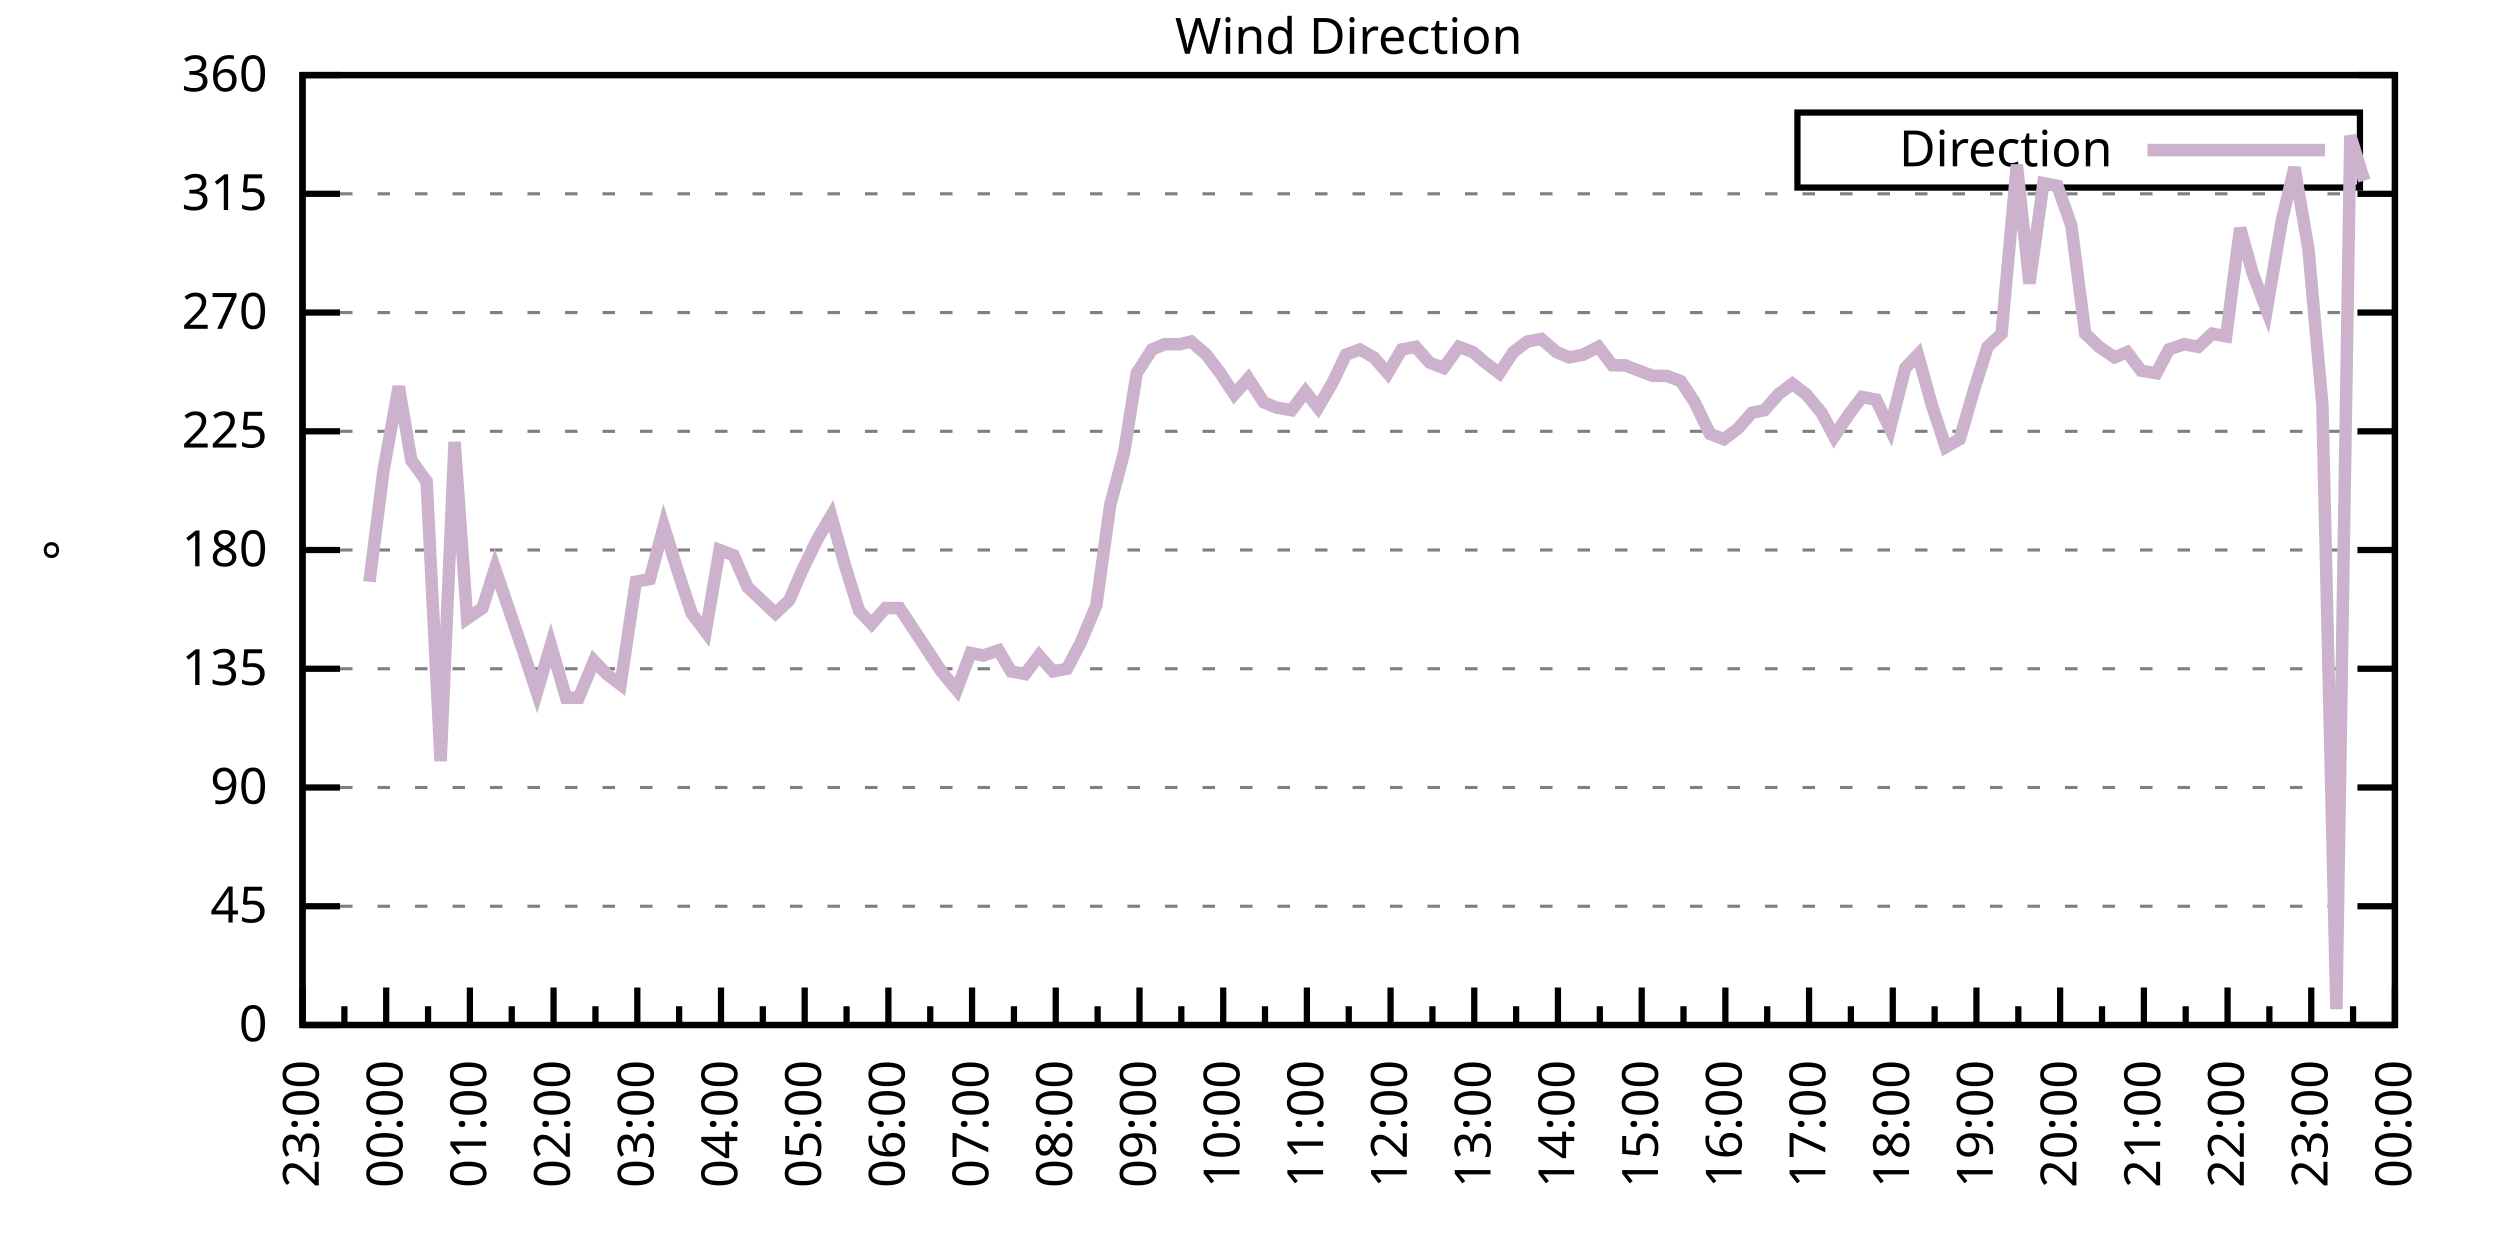
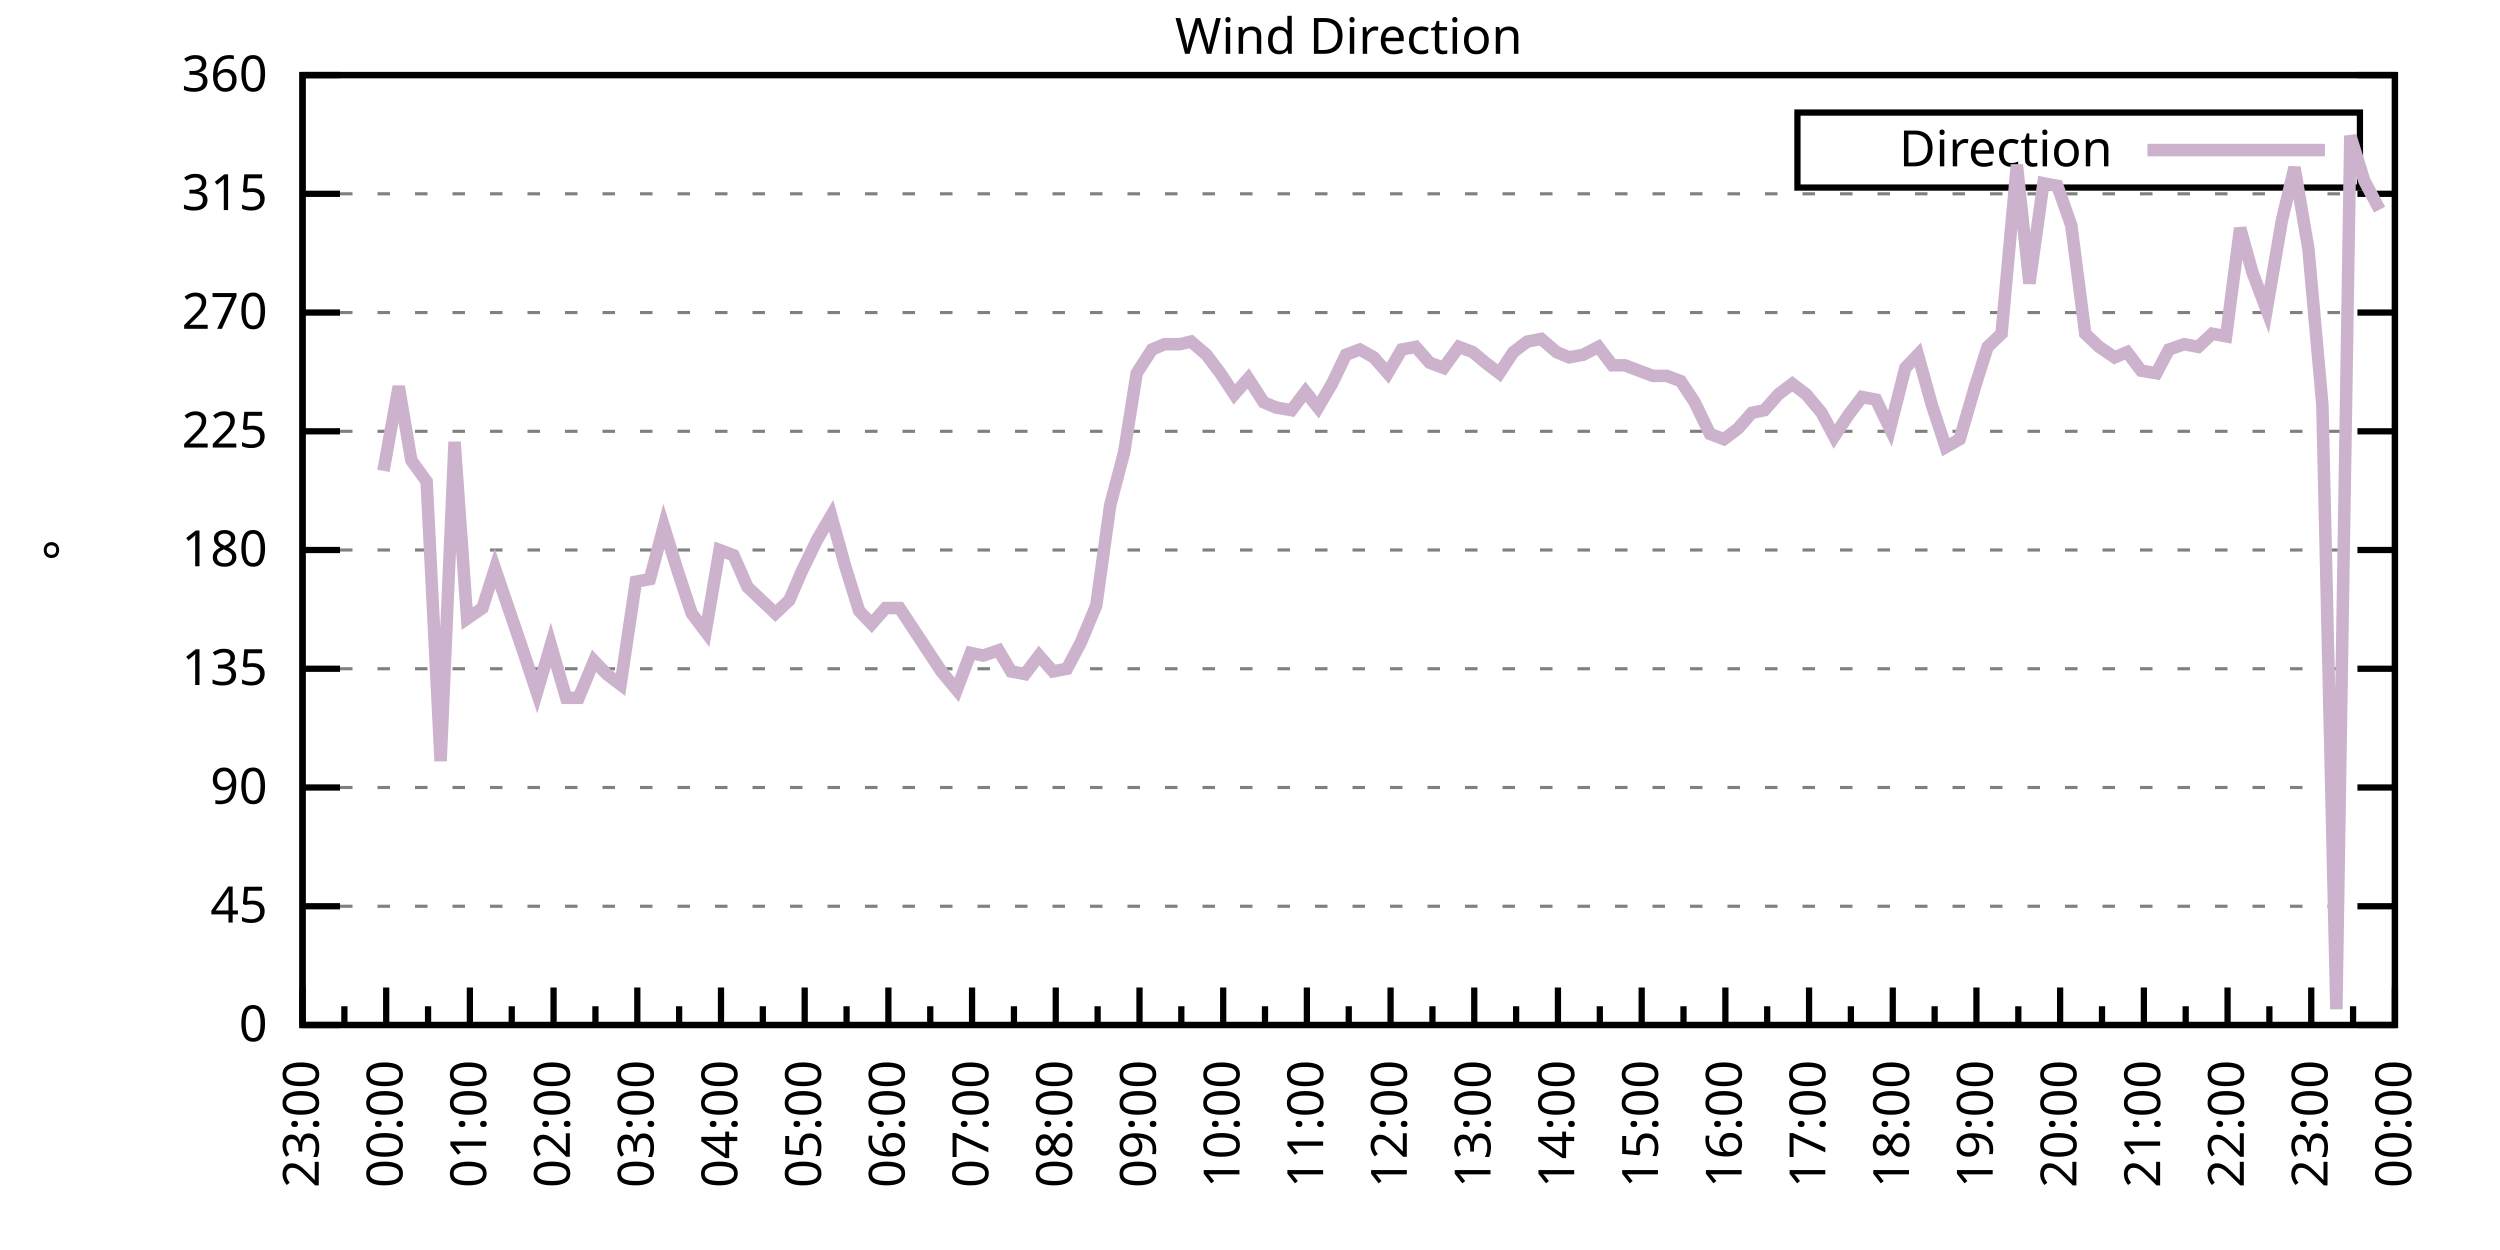
<svg xmlns="http://www.w3.org/2000/svg" xmlns:xlink="http://www.w3.org/1999/xlink" width="400" height="200" viewBox="0 0 400 200">
  <g id="gnuplot_canvas">
    <rect x="0" y="0" width="400" height="200" fill="none" />
    <defs>
      <circle id="gpDot" r="0.5" stroke-width="0.5" stroke="currentColor" />
      <path id="gpPt0" stroke-width="0.333" stroke="currentColor" d="M-1,0 h2 M0,-1 v2" />
      <path id="gpPt1" stroke-width="0.333" stroke="currentColor" d="M-1,-1 L1,1 M1,-1 L-1,1" />
      <path id="gpPt2" stroke-width="0.333" stroke="currentColor" d="M-1,0 L1,0 M0,-1 L0,1 M-1,-1 L1,1 M-1,1 L1,-1" />
      <rect id="gpPt3" stroke-width="0.333" stroke="currentColor" x="-1" y="-1" width="2" height="2" />
      <rect id="gpPt4" stroke-width="0.333" stroke="currentColor" fill="currentColor" x="-1" y="-1" width="2" height="2" />
      <circle id="gpPt5" stroke-width="0.333" stroke="currentColor" cx="0" cy="0" r="1" />
      <use xlink:href="#gpPt5" id="gpPt6" fill="currentColor" stroke="none" />
      <path id="gpPt7" stroke-width="0.333" stroke="currentColor" d="M0,-1.33 L-1.33,0.67 L1.33,0.67 z" />
      <use xlink:href="#gpPt7" id="gpPt8" fill="currentColor" stroke="none" />
      <use xlink:href="#gpPt7" id="gpPt9" stroke="currentColor" transform="rotate(180)" />
      <use xlink:href="#gpPt9" id="gpPt10" fill="currentColor" stroke="none" />
      <use xlink:href="#gpPt3" id="gpPt11" stroke="currentColor" transform="rotate(45)" />
      <use xlink:href="#gpPt11" id="gpPt12" fill="currentColor" stroke="none" />
      <path id="gpPt13" stroke-width="0.333" stroke="currentColor" d="M0,1.330 L1.265,0.411 L0.782,-1.067 L-0.782,-1.076 L-1.265,0.411 z" />
      <use xlink:href="#gpPt13" id="gpPt14" fill="currentColor" stroke="none" />
      <filter id="textbox" filterUnits="objectBoundingBox" x="0" y="0" height="1" width="1">
        <feFlood flood-color="white" flood-opacity="1" result="bgnd" />
        <feComposite in="SourceGraphic" in2="bgnd" operator="atop" />
      </filter>
      <filter id="greybox" filterUnits="objectBoundingBox" x="0" y="0" height="1" width="1">
        <feFlood flood-color="lightgrey" flood-opacity="1" result="grey" />
        <feComposite in="SourceGraphic" in2="grey" operator="atop" />
      </filter>
    </defs>
    <g fill="none" color="white" stroke="currentColor" stroke-width="1.00" stroke-linecap="butt" stroke-linejoin="miter">
</g>
    <g fill="none" color="black" stroke="currentColor" stroke-width="1.00" stroke-linecap="butt" stroke-linejoin="miter">
      <g stroke="none" shape-rendering="crispEdges">
        <polygon fill="rgb(255, 255, 255)" points="48.40,164.00 383.18,164.00 383.18,12.02 48.40,12.02 " />
      </g>
    </g>
    <g fill="none" color="black" stroke="currentColor" stroke-width="1.00" stroke-linecap="butt" stroke-linejoin="miter">
</g>
    <g fill="none" color="black" stroke="black" stroke-width="0.50" stroke-linecap="butt" stroke-linejoin="miter">
</g>
    <g fill="none" color="gray" stroke="currentColor" stroke-width="0.50" stroke-linecap="butt" stroke-linejoin="miter">
      <path stroke="gray" stroke-dasharray="2,4" class="gridline" d="M48.40,164.00 L383.19,164.00  " />
    </g>
    <g fill="none" color="gray" stroke="gray" stroke-width="1.00" stroke-linecap="butt" stroke-linejoin="miter">
</g>
    <g fill="none" color="black" stroke="currentColor" stroke-width="1.00" stroke-linecap="butt" stroke-linejoin="miter">
      <path stroke="black" d="M48.40,164.00 L54.40,164.00 M383.19,164.00 L377.19,164.00  " />
      <g transform="translate(42.80,166.60)" stroke="none" fill="black" font-family="Sans" font-size="8.00" text-anchor="end">
        <text>
          <tspan font-family="Sans"> 0</tspan>
        </text>
      </g>
    </g>
    <g fill="none" color="black" stroke="currentColor" stroke-width="1.00" stroke-linecap="butt" stroke-linejoin="miter">
</g>
    <g fill="none" color="black" stroke="black" stroke-width="0.50" stroke-linecap="butt" stroke-linejoin="miter">
</g>
    <g fill="none" color="gray" stroke="currentColor" stroke-width="0.50" stroke-linecap="butt" stroke-linejoin="miter">
      <path stroke="gray" stroke-dasharray="2,4" class="gridline" d="M48.40,145.00 L383.19,145.00  " />
    </g>
    <g fill="none" color="gray" stroke="gray" stroke-width="1.00" stroke-linecap="butt" stroke-linejoin="miter">
</g>
    <g fill="none" color="black" stroke="currentColor" stroke-width="1.00" stroke-linecap="butt" stroke-linejoin="miter">
      <path stroke="black" d="M48.40,145.00 L54.40,145.00 M383.19,145.00 L377.19,145.00  " />
      <g transform="translate(42.80,147.60)" stroke="none" fill="black" font-family="Sans" font-size="8.00" text-anchor="end">
        <text>
          <tspan font-family="Sans"> 45</tspan>
        </text>
      </g>
    </g>
    <g fill="none" color="black" stroke="currentColor" stroke-width="1.00" stroke-linecap="butt" stroke-linejoin="miter">
</g>
    <g fill="none" color="black" stroke="black" stroke-width="0.50" stroke-linecap="butt" stroke-linejoin="miter">
</g>
    <g fill="none" color="gray" stroke="currentColor" stroke-width="0.50" stroke-linecap="butt" stroke-linejoin="miter">
      <path stroke="gray" stroke-dasharray="2,4" class="gridline" d="M48.40,126.00 L383.19,126.00  " />
    </g>
    <g fill="none" color="gray" stroke="gray" stroke-width="1.00" stroke-linecap="butt" stroke-linejoin="miter">
</g>
    <g fill="none" color="black" stroke="currentColor" stroke-width="1.00" stroke-linecap="butt" stroke-linejoin="miter">
      <path stroke="black" d="M48.40,126.00 L54.40,126.00 M383.19,126.00 L377.19,126.00  " />
      <g transform="translate(42.80,128.60)" stroke="none" fill="black" font-family="Sans" font-size="8.00" text-anchor="end">
        <text>
          <tspan font-family="Sans"> 90</tspan>
        </text>
      </g>
    </g>
    <g fill="none" color="black" stroke="currentColor" stroke-width="1.00" stroke-linecap="butt" stroke-linejoin="miter">
</g>
    <g fill="none" color="black" stroke="black" stroke-width="0.50" stroke-linecap="butt" stroke-linejoin="miter">
</g>
    <g fill="none" color="gray" stroke="currentColor" stroke-width="0.50" stroke-linecap="butt" stroke-linejoin="miter">
      <path stroke="gray" stroke-dasharray="2,4" class="gridline" d="M48.40,107.00 L383.19,107.00  " />
    </g>
    <g fill="none" color="gray" stroke="gray" stroke-width="1.00" stroke-linecap="butt" stroke-linejoin="miter">
</g>
    <g fill="none" color="black" stroke="currentColor" stroke-width="1.00" stroke-linecap="butt" stroke-linejoin="miter">
      <path stroke="black" d="M48.40,107.00 L54.40,107.00 M383.19,107.00 L377.19,107.00  " />
      <g transform="translate(42.80,109.60)" stroke="none" fill="black" font-family="Sans" font-size="8.00" text-anchor="end">
        <text>
          <tspan font-family="Sans"> 135</tspan>
        </text>
      </g>
    </g>
    <g fill="none" color="black" stroke="currentColor" stroke-width="1.00" stroke-linecap="butt" stroke-linejoin="miter">
</g>
    <g fill="none" color="black" stroke="black" stroke-width="0.50" stroke-linecap="butt" stroke-linejoin="miter">
</g>
    <g fill="none" color="gray" stroke="currentColor" stroke-width="0.50" stroke-linecap="butt" stroke-linejoin="miter">
      <path stroke="gray" stroke-dasharray="2,4" class="gridline" d="M48.40,88.00 L383.19,88.00  " />
    </g>
    <g fill="none" color="gray" stroke="gray" stroke-width="1.00" stroke-linecap="butt" stroke-linejoin="miter">
</g>
    <g fill="none" color="black" stroke="currentColor" stroke-width="1.00" stroke-linecap="butt" stroke-linejoin="miter">
      <path stroke="black" d="M48.40,88.00 L54.40,88.00 M383.19,88.00 L377.19,88.00  " />
      <g transform="translate(42.80,90.60)" stroke="none" fill="black" font-family="Sans" font-size="8.00" text-anchor="end">
        <text>
          <tspan font-family="Sans"> 180</tspan>
        </text>
      </g>
    </g>
    <g fill="none" color="black" stroke="currentColor" stroke-width="1.00" stroke-linecap="butt" stroke-linejoin="miter">
</g>
    <g fill="none" color="black" stroke="black" stroke-width="0.50" stroke-linecap="butt" stroke-linejoin="miter">
</g>
    <g fill="none" color="gray" stroke="currentColor" stroke-width="0.50" stroke-linecap="butt" stroke-linejoin="miter">
      <path stroke="gray" stroke-dasharray="2,4" class="gridline" d="M48.40,69.01 L383.19,69.01  " />
    </g>
    <g fill="none" color="gray" stroke="gray" stroke-width="1.00" stroke-linecap="butt" stroke-linejoin="miter">
</g>
    <g fill="none" color="black" stroke="currentColor" stroke-width="1.00" stroke-linecap="butt" stroke-linejoin="miter">
      <path stroke="black" d="M48.40,69.01 L54.40,69.01 M383.19,69.01 L377.19,69.01  " />
      <g transform="translate(42.80,71.61)" stroke="none" fill="black" font-family="Sans" font-size="8.00" text-anchor="end">
        <text>
          <tspan font-family="Sans"> 225</tspan>
        </text>
      </g>
    </g>
    <g fill="none" color="black" stroke="currentColor" stroke-width="1.00" stroke-linecap="butt" stroke-linejoin="miter">
</g>
    <g fill="none" color="black" stroke="black" stroke-width="0.50" stroke-linecap="butt" stroke-linejoin="miter">
</g>
    <g fill="none" color="gray" stroke="currentColor" stroke-width="0.50" stroke-linecap="butt" stroke-linejoin="miter">
      <path stroke="gray" stroke-dasharray="2,4" class="gridline" d="M48.40,50.01 L383.19,50.01  " />
    </g>
    <g fill="none" color="gray" stroke="gray" stroke-width="1.00" stroke-linecap="butt" stroke-linejoin="miter">
</g>
    <g fill="none" color="black" stroke="currentColor" stroke-width="1.00" stroke-linecap="butt" stroke-linejoin="miter">
      <path stroke="black" d="M48.40,50.01 L54.40,50.01 M383.19,50.01 L377.19,50.01  " />
      <g transform="translate(42.80,52.61)" stroke="none" fill="black" font-family="Sans" font-size="8.00" text-anchor="end">
        <text>
          <tspan font-family="Sans"> 270</tspan>
        </text>
      </g>
    </g>
    <g fill="none" color="black" stroke="currentColor" stroke-width="1.00" stroke-linecap="butt" stroke-linejoin="miter">
</g>
    <g fill="none" color="black" stroke="black" stroke-width="0.50" stroke-linecap="butt" stroke-linejoin="miter">
</g>
    <g fill="none" color="gray" stroke="currentColor" stroke-width="0.50" stroke-linecap="butt" stroke-linejoin="miter">
      <path stroke="gray" stroke-dasharray="2,4" class="gridline" d="M48.40,31.01 L383.19,31.01  " />
    </g>
    <g fill="none" color="gray" stroke="gray" stroke-width="1.00" stroke-linecap="butt" stroke-linejoin="miter">
</g>
    <g fill="none" color="black" stroke="currentColor" stroke-width="1.00" stroke-linecap="butt" stroke-linejoin="miter">
      <path stroke="black" d="M48.40,31.01 L54.40,31.01 M383.19,31.01 L377.19,31.01  " />
      <g transform="translate(42.80,33.61)" stroke="none" fill="black" font-family="Sans" font-size="8.00" text-anchor="end">
        <text>
          <tspan font-family="Sans"> 315</tspan>
        </text>
      </g>
    </g>
    <g fill="none" color="black" stroke="currentColor" stroke-width="1.00" stroke-linecap="butt" stroke-linejoin="miter">
</g>
    <g fill="none" color="black" stroke="black" stroke-width="0.50" stroke-linecap="butt" stroke-linejoin="miter">
</g>
    <g fill="none" color="gray" stroke="currentColor" stroke-width="0.50" stroke-linecap="butt" stroke-linejoin="miter">
      <path stroke="gray" stroke-dasharray="2,4" class="gridline" d="M48.40,12.01 L383.19,12.01  " />
    </g>
    <g fill="none" color="gray" stroke="gray" stroke-width="1.00" stroke-linecap="butt" stroke-linejoin="miter">
</g>
    <g fill="none" color="black" stroke="currentColor" stroke-width="1.00" stroke-linecap="butt" stroke-linejoin="miter">
      <path stroke="black" d="M48.40,12.01 L54.40,12.01 M383.19,12.01 L377.19,12.01  " />
      <g transform="translate(42.80,14.61)" stroke="none" fill="black" font-family="Sans" font-size="8.00" text-anchor="end">
        <text>
          <tspan font-family="Sans"> 360</tspan>
        </text>
      </g>
    </g>
    <g fill="none" color="black" stroke="currentColor" stroke-width="1.00" stroke-linecap="butt" stroke-linejoin="miter">
      <path stroke="black" d="M48.40,164.00 L48.40,158.00  " />
      <g transform="translate(51.00,169.60) rotate(270)" stroke="none" fill="black" font-family="Sans" font-size="8.00" text-anchor="end">
        <text>
          <tspan font-family="Sans">23:00</tspan>
        </text>
      </g>
    </g>
    <g fill="none" color="black" stroke="currentColor" stroke-width="1.00" stroke-linecap="butt" stroke-linejoin="miter">
      <path stroke="black" d="M55.10,164.00 L55.10,161.00 M61.79,164.00 L61.79,158.00  " />
      <g transform="translate(64.39,169.60) rotate(270)" stroke="none" fill="black" font-family="Sans" font-size="8.00" text-anchor="end">
        <text>
          <tspan font-family="Sans">00:00</tspan>
        </text>
      </g>
    </g>
    <g fill="none" color="black" stroke="currentColor" stroke-width="1.00" stroke-linecap="butt" stroke-linejoin="miter">
      <path stroke="black" d="M68.49,164.00 L68.49,161.00 M75.18,164.00 L75.18,158.00  " />
      <g transform="translate(77.78,169.60) rotate(270)" stroke="none" fill="black" font-family="Sans" font-size="8.00" text-anchor="end">
        <text>
          <tspan font-family="Sans">01:00</tspan>
        </text>
      </g>
    </g>
    <g fill="none" color="black" stroke="currentColor" stroke-width="1.00" stroke-linecap="butt" stroke-linejoin="miter">
      <path stroke="black" d="M81.88,164.00 L81.88,161.00 M88.57,164.00 L88.57,158.00  " />
      <g transform="translate(91.17,169.60) rotate(270)" stroke="none" fill="black" font-family="Sans" font-size="8.00" text-anchor="end">
        <text>
          <tspan font-family="Sans">02:00</tspan>
        </text>
      </g>
    </g>
    <g fill="none" color="black" stroke="currentColor" stroke-width="1.00" stroke-linecap="butt" stroke-linejoin="miter">
      <path stroke="black" d="M95.27,164.00 L95.27,161.00 M101.97,164.00 L101.97,158.00  " />
      <g transform="translate(104.57,169.60) rotate(270)" stroke="none" fill="black" font-family="Sans" font-size="8.00" text-anchor="end">
        <text>
          <tspan font-family="Sans">03:00</tspan>
        </text>
      </g>
    </g>
    <g fill="none" color="black" stroke="currentColor" stroke-width="1.00" stroke-linecap="butt" stroke-linejoin="miter">
      <path stroke="black" d="M108.66,164.00 L108.66,161.00 M115.36,164.00 L115.36,158.00  " />
      <g transform="translate(117.96,169.60) rotate(270)" stroke="none" fill="black" font-family="Sans" font-size="8.00" text-anchor="end">
        <text>
          <tspan font-family="Sans">04:00</tspan>
        </text>
      </g>
    </g>
    <g fill="none" color="black" stroke="currentColor" stroke-width="1.00" stroke-linecap="butt" stroke-linejoin="miter">
      <path stroke="black" d="M122.05,164.00 L122.05,161.00 M128.75,164.00 L128.75,158.00  " />
      <g transform="translate(131.35,169.60) rotate(270)" stroke="none" fill="black" font-family="Sans" font-size="8.00" text-anchor="end">
        <text>
          <tspan font-family="Sans">05:00</tspan>
        </text>
      </g>
    </g>
    <g fill="none" color="black" stroke="currentColor" stroke-width="1.00" stroke-linecap="butt" stroke-linejoin="miter">
      <path stroke="black" d="M135.45,164.00 L135.45,161.00 M142.14,164.00 L142.14,158.00  " />
      <g transform="translate(144.74,169.60) rotate(270)" stroke="none" fill="black" font-family="Sans" font-size="8.00" text-anchor="end">
        <text>
          <tspan font-family="Sans">06:00</tspan>
        </text>
      </g>
    </g>
    <g fill="none" color="black" stroke="currentColor" stroke-width="1.00" stroke-linecap="butt" stroke-linejoin="miter">
      <path stroke="black" d="M148.84,164.00 L148.84,161.00 M155.53,164.00 L155.53,158.00  " />
      <g transform="translate(158.13,169.60) rotate(270)" stroke="none" fill="black" font-family="Sans" font-size="8.00" text-anchor="end">
        <text>
          <tspan font-family="Sans">07:00</tspan>
        </text>
      </g>
    </g>
    <g fill="none" color="black" stroke="currentColor" stroke-width="1.00" stroke-linecap="butt" stroke-linejoin="miter">
      <path stroke="black" d="M162.23,164.00 L162.23,161.00 M168.92,164.00 L168.92,158.00  " />
      <g transform="translate(171.52,169.60) rotate(270)" stroke="none" fill="black" font-family="Sans" font-size="8.00" text-anchor="end">
        <text>
          <tspan font-family="Sans">08:00</tspan>
        </text>
      </g>
    </g>
    <g fill="none" color="black" stroke="currentColor" stroke-width="1.00" stroke-linecap="butt" stroke-linejoin="miter">
      <path stroke="black" d="M175.62,164.00 L175.62,161.00 M182.32,164.00 L182.32,158.00  " />
      <g transform="translate(184.92,169.60) rotate(270)" stroke="none" fill="black" font-family="Sans" font-size="8.00" text-anchor="end">
        <text>
          <tspan font-family="Sans">09:00</tspan>
        </text>
      </g>
    </g>
    <g fill="none" color="black" stroke="currentColor" stroke-width="1.00" stroke-linecap="butt" stroke-linejoin="miter">
      <path stroke="black" d="M189.01,164.00 L189.01,161.00 M195.71,164.00 L195.71,158.00  " />
      <g transform="translate(198.31,169.60) rotate(270)" stroke="none" fill="black" font-family="Sans" font-size="8.00" text-anchor="end">
        <text>
          <tspan font-family="Sans">10:00</tspan>
        </text>
      </g>
    </g>
    <g fill="none" color="black" stroke="currentColor" stroke-width="1.00" stroke-linecap="butt" stroke-linejoin="miter">
      <path stroke="black" d="M202.40,164.00 L202.40,161.00 M209.10,164.00 L209.10,158.00  " />
      <g transform="translate(211.70,169.60) rotate(270)" stroke="none" fill="black" font-family="Sans" font-size="8.00" text-anchor="end">
        <text>
          <tspan font-family="Sans">11:00</tspan>
        </text>
      </g>
    </g>
    <g fill="none" color="black" stroke="currentColor" stroke-width="1.00" stroke-linecap="butt" stroke-linejoin="miter">
      <path stroke="black" d="M215.80,164.00 L215.80,161.00 M222.49,164.00 L222.49,158.00  " />
      <g transform="translate(225.09,169.60) rotate(270)" stroke="none" fill="black" font-family="Sans" font-size="8.00" text-anchor="end">
        <text>
          <tspan font-family="Sans">12:00</tspan>
        </text>
      </g>
    </g>
    <g fill="none" color="black" stroke="currentColor" stroke-width="1.00" stroke-linecap="butt" stroke-linejoin="miter">
      <path stroke="black" d="M229.19,164.00 L229.19,161.00 M235.88,164.00 L235.88,158.00  " />
      <g transform="translate(238.48,169.60) rotate(270)" stroke="none" fill="black" font-family="Sans" font-size="8.00" text-anchor="end">
        <text>
          <tspan font-family="Sans">13:00</tspan>
        </text>
      </g>
    </g>
    <g fill="none" color="black" stroke="currentColor" stroke-width="1.00" stroke-linecap="butt" stroke-linejoin="miter">
      <path stroke="black" d="M242.58,164.00 L242.58,161.00 M249.27,164.00 L249.27,158.00  " />
      <g transform="translate(251.87,169.60) rotate(270)" stroke="none" fill="black" font-family="Sans" font-size="8.00" text-anchor="end">
        <text>
          <tspan font-family="Sans">14:00</tspan>
        </text>
      </g>
    </g>
    <g fill="none" color="black" stroke="currentColor" stroke-width="1.00" stroke-linecap="butt" stroke-linejoin="miter">
      <path stroke="black" d="M255.97,164.00 L255.97,161.00 M262.67,164.00 L262.67,158.00  " />
      <g transform="translate(265.27,169.60) rotate(270)" stroke="none" fill="black" font-family="Sans" font-size="8.00" text-anchor="end">
        <text>
          <tspan font-family="Sans">15:00</tspan>
        </text>
      </g>
    </g>
    <g fill="none" color="black" stroke="currentColor" stroke-width="1.00" stroke-linecap="butt" stroke-linejoin="miter">
      <path stroke="black" d="M269.36,164.00 L269.36,161.00 M276.06,164.00 L276.06,158.00  " />
      <g transform="translate(278.66,169.60) rotate(270)" stroke="none" fill="black" font-family="Sans" font-size="8.00" text-anchor="end">
        <text>
          <tspan font-family="Sans">16:00</tspan>
        </text>
      </g>
    </g>
    <g fill="none" color="black" stroke="currentColor" stroke-width="1.00" stroke-linecap="butt" stroke-linejoin="miter">
      <path stroke="black" d="M282.75,164.00 L282.75,161.00 M289.45,164.00 L289.45,158.00  " />
      <g transform="translate(292.05,169.60) rotate(270)" stroke="none" fill="black" font-family="Sans" font-size="8.00" text-anchor="end">
        <text>
          <tspan font-family="Sans">17:00</tspan>
        </text>
      </g>
    </g>
    <g fill="none" color="black" stroke="currentColor" stroke-width="1.00" stroke-linecap="butt" stroke-linejoin="miter">
      <path stroke="black" d="M296.14,164.00 L296.14,161.00 M302.84,164.00 L302.84,158.00  " />
      <g transform="translate(305.44,169.60) rotate(270)" stroke="none" fill="black" font-family="Sans" font-size="8.00" text-anchor="end">
        <text>
          <tspan font-family="Sans">18:00</tspan>
        </text>
      </g>
    </g>
    <g fill="none" color="black" stroke="currentColor" stroke-width="1.00" stroke-linecap="butt" stroke-linejoin="miter">
      <path stroke="black" d="M309.54,164.00 L309.54,161.00 M316.23,164.00 L316.23,158.00  " />
      <g transform="translate(318.83,169.60) rotate(270)" stroke="none" fill="black" font-family="Sans" font-size="8.00" text-anchor="end">
        <text>
          <tspan font-family="Sans">19:00</tspan>
        </text>
      </g>
    </g>
    <g fill="none" color="black" stroke="currentColor" stroke-width="1.00" stroke-linecap="butt" stroke-linejoin="miter">
      <path stroke="black" d="M322.93,164.00 L322.93,161.00 M329.62,164.00 L329.62,158.00  " />
      <g transform="translate(332.22,169.60) rotate(270)" stroke="none" fill="black" font-family="Sans" font-size="8.00" text-anchor="end">
        <text>
          <tspan font-family="Sans">20:00</tspan>
        </text>
      </g>
    </g>
    <g fill="none" color="black" stroke="currentColor" stroke-width="1.00" stroke-linecap="butt" stroke-linejoin="miter">
      <path stroke="black" d="M336.32,164.00 L336.32,161.00 M343.02,164.00 L343.02,158.00  " />
      <g transform="translate(345.62,169.60) rotate(270)" stroke="none" fill="black" font-family="Sans" font-size="8.00" text-anchor="end">
        <text>
          <tspan font-family="Sans">21:00</tspan>
        </text>
      </g>
    </g>
    <g fill="none" color="black" stroke="currentColor" stroke-width="1.00" stroke-linecap="butt" stroke-linejoin="miter">
      <path stroke="black" d="M349.71,164.00 L349.71,161.00 M356.41,164.00 L356.41,158.00  " />
      <g transform="translate(359.01,169.60) rotate(270)" stroke="none" fill="black" font-family="Sans" font-size="8.00" text-anchor="end">
        <text>
          <tspan font-family="Sans">22:00</tspan>
        </text>
      </g>
    </g>
    <g fill="none" color="black" stroke="currentColor" stroke-width="1.00" stroke-linecap="butt" stroke-linejoin="miter">
      <path stroke="black" d="M363.10,164.00 L363.10,161.00 M369.80,164.00 L369.80,158.00  " />
      <g transform="translate(372.40,169.60) rotate(270)" stroke="none" fill="black" font-family="Sans" font-size="8.00" text-anchor="end">
        <text>
          <tspan font-family="Sans">23:00</tspan>
        </text>
      </g>
    </g>
    <g fill="none" color="black" stroke="currentColor" stroke-width="1.00" stroke-linecap="butt" stroke-linejoin="miter">
      <path stroke="black" d="M376.49,164.00 L376.49,161.00 M383.19,164.00 L383.19,158.00  " />
      <g transform="translate(385.79,169.60) rotate(270)" stroke="none" fill="black" font-family="Sans" font-size="8.00" text-anchor="end">
        <text>
          <tspan font-family="Sans">00:00</tspan>
        </text>
      </g>
    </g>
    <g fill="none" color="black" stroke="currentColor" stroke-width="1.00" stroke-linecap="butt" stroke-linejoin="miter">
</g>
    <g fill="none" color="black" stroke="currentColor" stroke-width="1.00" stroke-linecap="butt" stroke-linejoin="miter">
      <path stroke="black" d="M48.40,12.01 L48.40,164.00 L383.19,164.00 L383.19,12.01 L48.40,12.01 Z  " />
    </g>
    <g fill="none" color="black" stroke="currentColor" stroke-width="1.00" stroke-linecap="butt" stroke-linejoin="miter">
      <g transform="translate(12.80,88.01) rotate(270)" stroke="none" fill="black" font-family="Sans" font-size="8.00" text-anchor="middle">
        <text>
          <tspan font-family="Sans">°</tspan>
        </text>
      </g>
    </g>
    <g fill="none" color="black" stroke="currentColor" stroke-width="1.00" stroke-linecap="butt" stroke-linejoin="miter">
</g>
    <g fill="none" color="black" stroke="currentColor" stroke-width="1.00" stroke-linecap="butt" stroke-linejoin="miter">
      <path stroke="black" d="M287.59,30.01 L287.59,18.01 L377.59,18.01 L377.59,30.01 L287.59,30.01 Z  " />
    </g>
    <g id="Wind_direction_plot_1">
      <g fill="none" color="white" stroke="black" stroke-width="2.00" stroke-linecap="butt" stroke-linejoin="miter">
</g>
      <g fill="none" color="black" stroke="currentColor" stroke-width="2.00" stroke-linecap="butt" stroke-linejoin="miter">
        <g transform="translate(337.99,26.61)" stroke="none" fill="black" font-family="Sans" font-size="8.00" text-anchor="end">
          <text>
            <tspan font-family="Sans">Direction</tspan>
          </text>
        </g>
      </g>
      <g fill="none" color="black" stroke="currentColor" stroke-width="2.00" stroke-linecap="butt" stroke-linejoin="miter">
-         <path stroke="rgb(204, 178, 204)" d="M343.59,24.01 L371.99,24.01 M59.11,93.07 L61.35,75.34 L63.80,61.83 L65.81,73.65 L68.26,77.03 L70.50,121.78   L72.73,70.70 L74.74,98.98 L77.19,97.29 L79.20,90.96 L83.66,104.05 L85.90,110.80 L88.13,103.20 L90.58,111.65   L92.59,111.65 L95.05,105.74 L97.06,107.85 L99.29,109.54 L101.74,93.07 L103.98,92.65 L106.21,84.21 L108.44,91.38   L110.67,98.14 L112.90,101.09 L115.13,88.00 L117.37,88.85 L119.60,93.92 L121.83,96.03 L124.06,98.14 L126.29,96.03   L128.30,91.38 L130.76,86.32 L132.99,82.52 L135.22,90.54 L137.45,97.72 L139.46,99.83 L141.69,97.29 L143.93,97.29   L146.16,100.67 L148.39,104.05 L150.62,107.43 L153.08,110.38 L155.31,104.47 L157.32,104.89 L159.77,104.05 L161.78,107.43   L164.01,107.85 L166.25,104.89 L168.48,107.43 L170.71,107.00 L172.94,102.78 L175.40,96.87 L177.63,80.83 L179.86,72.38   L181.87,59.72 L184.32,55.92 L186.33,55.07 L188.79,55.07 L190.57,54.65 L193.03,56.76 L195.26,59.72 L197.49,63.10   L199.73,60.56 L202.18,64.36 L204.19,65.21 L206.64,65.63 L208.88,62.67 L210.88,65.21 L213.12,61.41 L215.35,56.76   L217.58,55.92 L219.81,57.18 L222.04,59.72 L224.28,55.92 L226.51,55.50 L228.74,58.03 L230.97,58.87 L233.43,55.50   L235.66,56.34 L237.67,58.03 L239.90,59.72 L242.13,56.34 L244.36,54.65 L246.60,54.23 L249.05,56.34 L251.06,57.18   L253.29,56.76 L255.75,55.50 L257.98,58.45 L259.99,58.45 L262.22,59.30 L264.45,60.14 L266.68,60.14 L268.92,60.98   L271.15,64.36 L273.60,69.43 L275.83,70.27 L278.07,68.58 L280.30,66.05 L282.31,65.63 L284.54,63.10 L286.77,61.41   L289.00,63.10 L291.46,66.05 L293.47,69.85 L295.70,66.47 L297.93,63.52 L300.16,63.94 L302.39,68.58 L304.85,58.87   L306.86,56.76 L309.09,64.78 L311.32,71.54 L313.55,70.27 L316.01,61.83 L318.02,55.50 L320.25,53.39 L322.70,26.36   L324.71,45.36 L326.95,29.32 L329.18,29.74 L331.41,36.08 L333.64,53.39 L335.87,55.50 L338.33,57.18 L340.34,56.34   L342.57,59.30 L345.02,59.72 L347.03,55.92 L349.49,55.07 L351.72,55.50 L353.95,53.39 L356.18,53.81 L358.42,36.50   L360.42,43.67 L362.66,49.59 L365.11,35.23 L367.12,26.79 L369.35,39.87 L371.58,64.78 L373.82,161.47 L376.05,21.72   L378.28,28.90  " />
+         <path stroke="rgb(204, 178, 204)" d="M343.59,24.01 L371.99,24.01 M61.35,75.34 L63.80,61.83 L65.81,73.65 L68.26,77.03 L70.50,121.78 L72.73,70.70   L74.74,98.98 L77.19,97.29 L79.20,90.96 L83.66,104.05 L85.90,110.80 L88.13,103.20 L90.58,111.65 L92.59,111.65   L95.05,105.74 L97.06,107.85 L99.29,109.54 L101.74,93.07 L103.98,92.65 L106.21,84.21 L108.44,91.38 L110.67,98.14   L112.90,101.09 L115.13,88.00 L117.37,88.85 L119.60,93.92 L121.83,96.03 L124.06,98.14 L126.29,96.03 L128.30,91.38   L130.76,86.32 L132.99,82.52 L135.22,90.54 L137.45,97.72 L139.46,99.83 L141.69,97.29 L143.93,97.29 L146.16,100.67   L148.39,104.05 L150.62,107.43 L153.08,110.38 L155.31,104.47 L157.32,104.89 L159.77,104.05 L161.78,107.43 L164.01,107.85   L166.25,104.89 L168.48,107.43 L170.71,107.00 L172.94,102.78 L175.40,96.87 L177.63,80.83 L179.86,72.38 L181.87,59.72   L184.32,55.92 L186.33,55.07 L188.79,55.07 L190.57,54.65 L193.03,56.76 L195.26,59.72 L197.49,63.10 L199.73,60.56   L202.18,64.36 L204.19,65.21 L206.64,65.63 L208.88,62.67 L210.88,65.21 L213.12,61.41 L215.35,56.76 L217.58,55.92   L219.81,57.18 L222.04,59.72 L224.28,55.92 L226.51,55.50 L228.74,58.03 L230.97,58.87 L233.43,55.50 L235.66,56.34   L237.67,58.03 L239.90,59.72 L242.13,56.34 L244.36,54.65 L246.60,54.23 L249.05,56.34 L251.06,57.18 L253.29,56.76   L255.75,55.50 L257.98,58.45 L259.99,58.45 L262.22,59.30 L264.45,60.14 L266.68,60.14 L268.92,60.98 L271.15,64.36   L273.60,69.43 L275.83,70.27 L278.07,68.58 L280.30,66.05 L282.31,65.63 L284.54,63.10 L286.77,61.41 L289.00,63.10   L291.46,66.05 L293.47,69.85 L295.70,66.47 L297.93,63.52 L300.16,63.94 L302.39,68.58 L304.85,58.87 L306.86,56.76   L309.09,64.78 L311.32,71.54 L313.55,70.27 L316.01,61.83 L318.02,55.50 L320.25,53.39 L322.70,26.36 L324.71,45.36   L326.95,29.32 L329.18,29.74 L331.41,36.08 L333.64,53.39 L335.87,55.50 L338.33,57.18 L340.34,56.34 L342.57,59.30   L345.02,59.72 L347.03,55.92 L349.49,55.07 L351.72,55.50 L353.95,53.39 L356.18,53.81 L358.42,36.50 L360.42,43.67   L362.66,49.59 L365.11,35.23 L367.12,26.79 L369.35,39.87 L371.58,64.78 L373.82,161.47 L376.05,21.72 L378.28,28.90   L380.73,33.54  " />
      </g>
    </g>
    <g fill="none" color="black" stroke="currentColor" stroke-width="2.00" stroke-linecap="butt" stroke-linejoin="miter">
</g>
    <g fill="none" color="black" stroke="black" stroke-width="1.00" stroke-linecap="butt" stroke-linejoin="miter">
</g>
    <g fill="none" color="black" stroke="currentColor" stroke-width="1.00" stroke-linecap="butt" stroke-linejoin="miter">
      <path stroke="black" d="M48.40,12.01 L48.40,164.00 L383.19,164.00 L383.19,12.01 L48.40,12.01 Z  " />
    </g>
    <g fill="none" color="black" stroke="currentColor" stroke-width="1.00" stroke-linecap="butt" stroke-linejoin="miter">
      <g transform="translate(215.79,8.61)" stroke="none" fill="black" font-family="Sans" font-size="8.00" text-anchor="middle">
        <text>
          <tspan font-family="Sans">Wind Direction</tspan>
        </text>
      </g>
    </g>
    <g fill="none" color="black" stroke="currentColor" stroke-width="1.00" stroke-linecap="butt" stroke-linejoin="miter">
</g>
  </g>
</svg>
